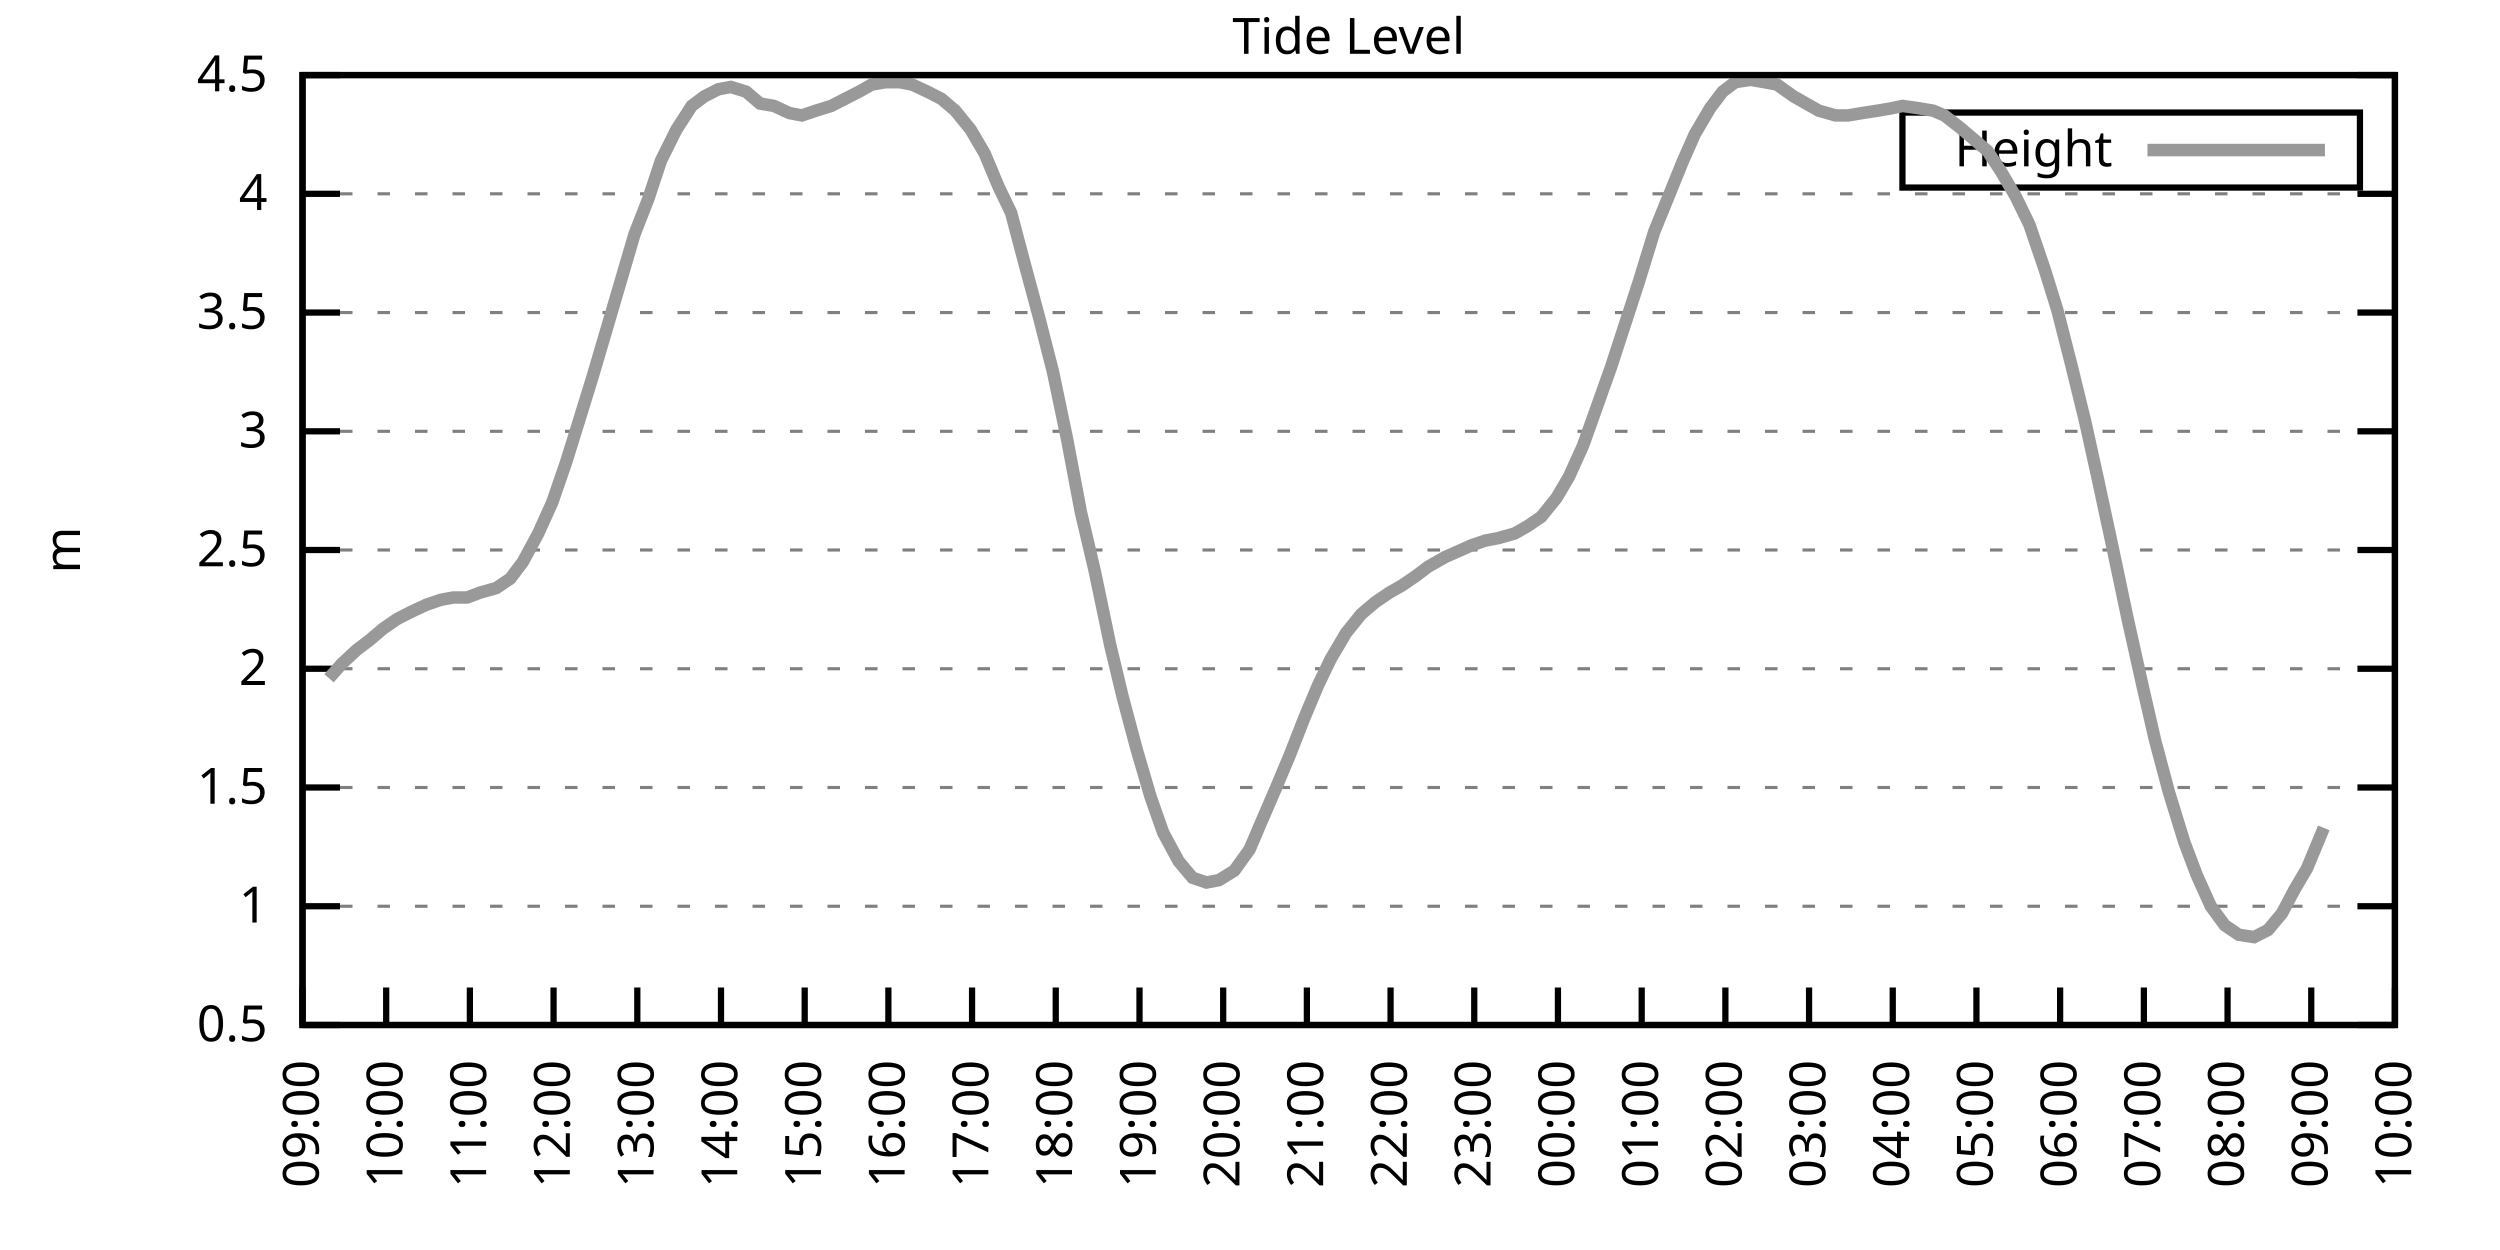
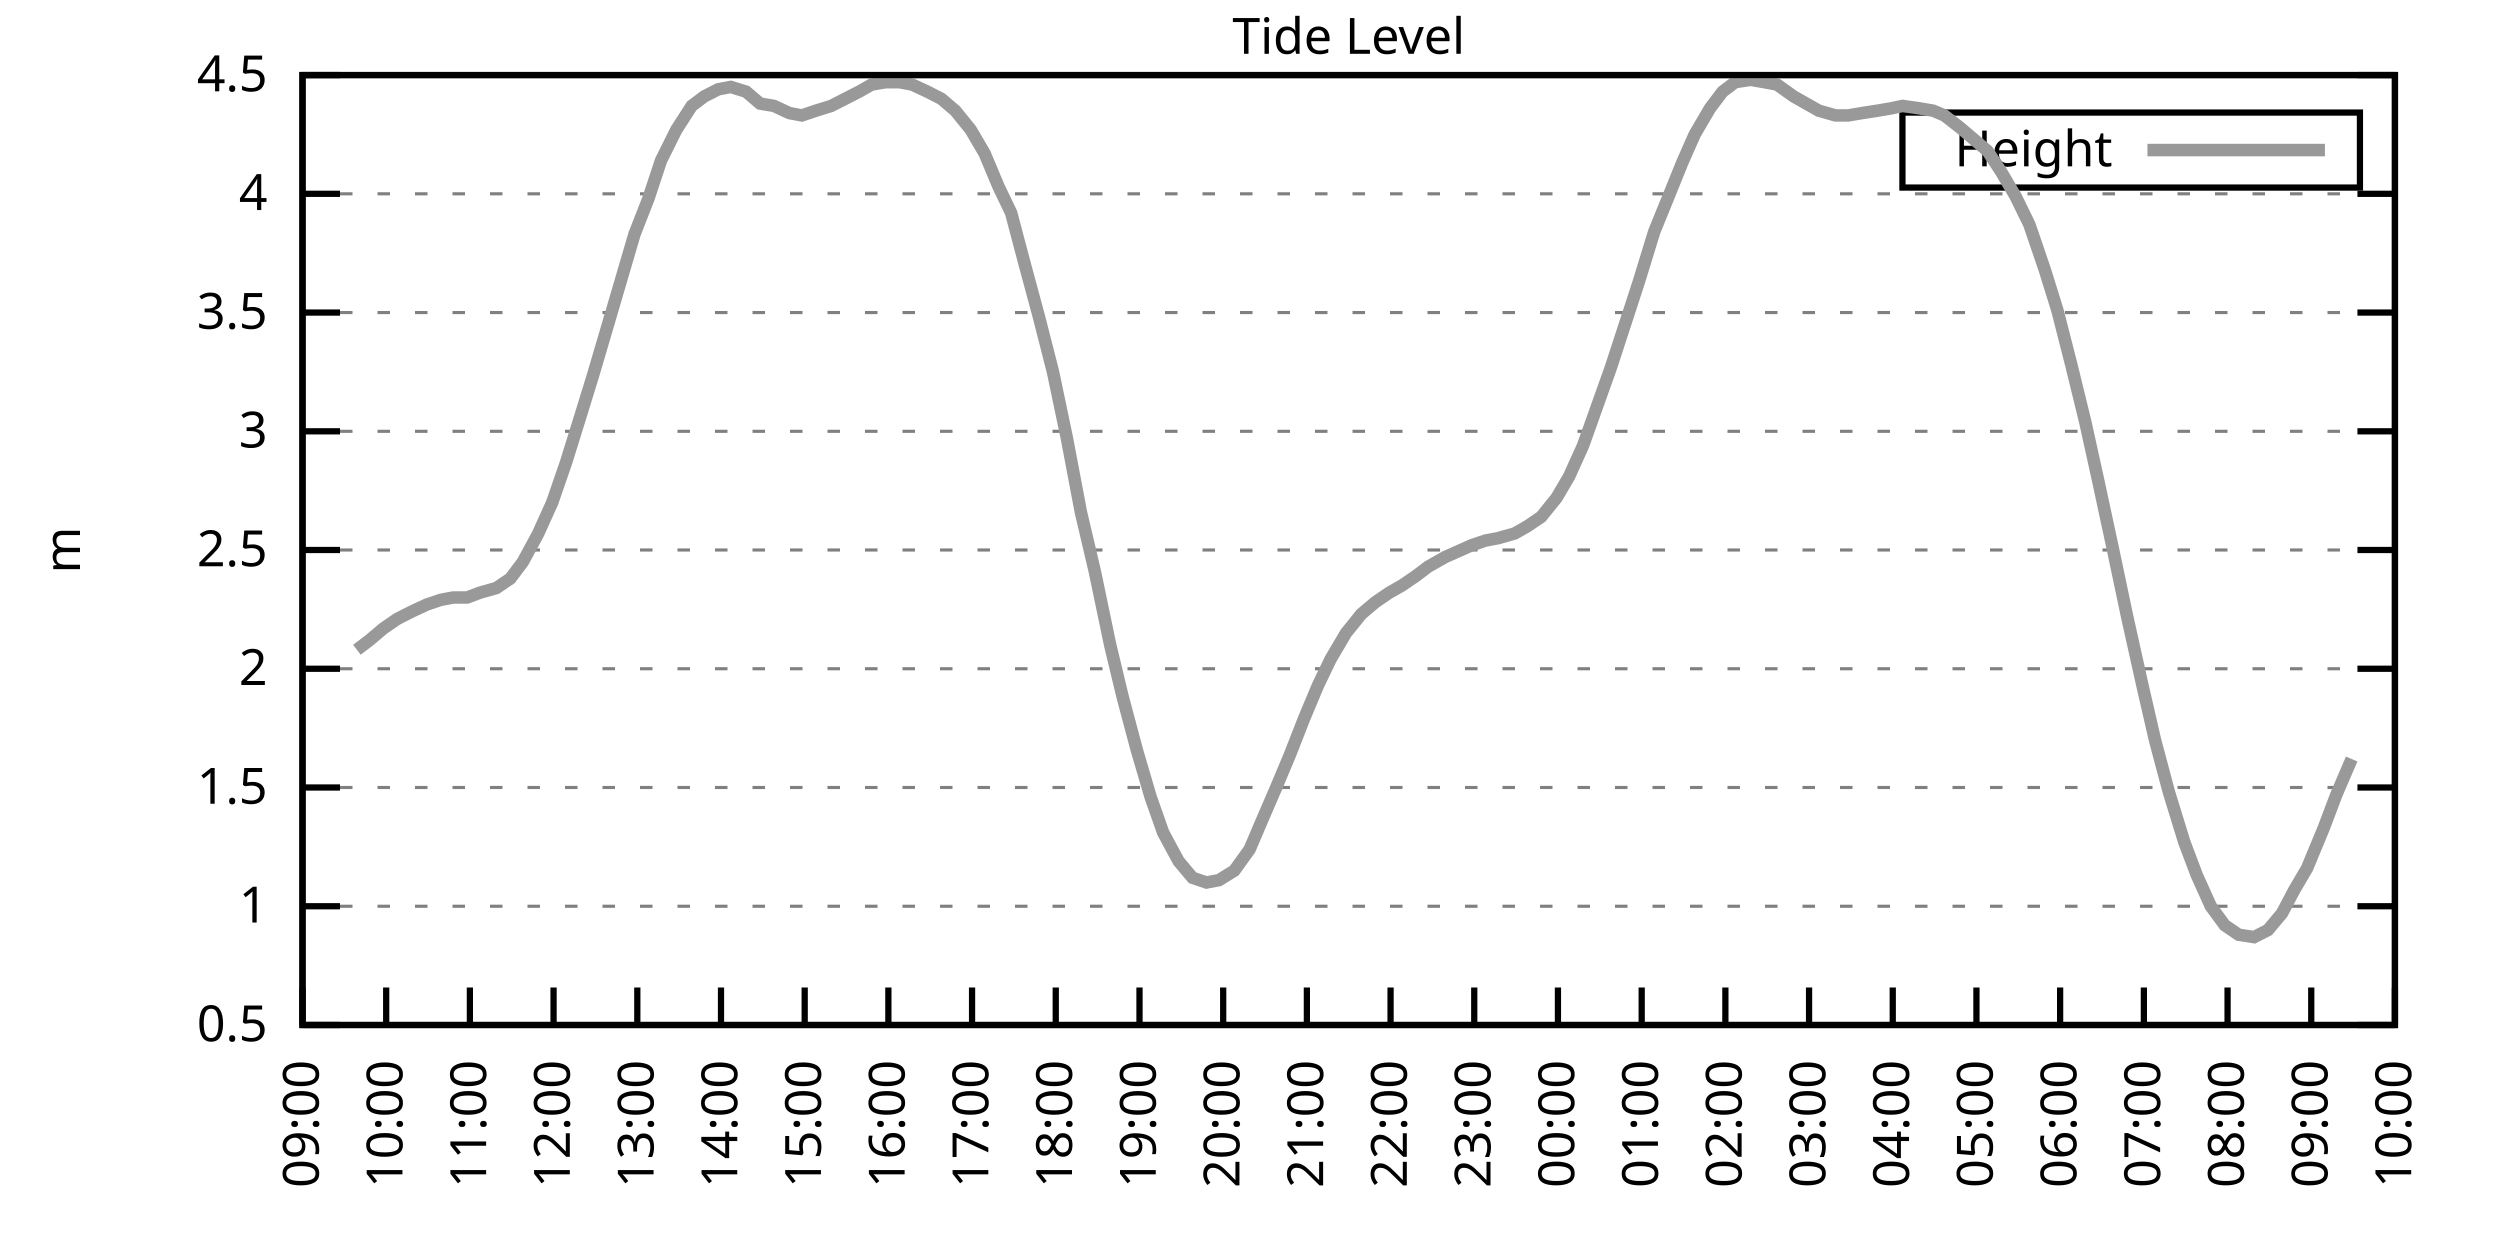
<svg xmlns="http://www.w3.org/2000/svg" xmlns:xlink="http://www.w3.org/1999/xlink" width="400" height="200" viewBox="0 0 400 200">
  <g id="gnuplot_canvas">
    <rect x="0" y="0" width="400" height="200" fill="none" />
    <defs>
      <circle id="gpDot" r="0.5" stroke-width="0.5" stroke="currentColor" />
      <path id="gpPt0" stroke-width="0.333" stroke="currentColor" d="M-1,0 h2 M0,-1 v2" />
      <path id="gpPt1" stroke-width="0.333" stroke="currentColor" d="M-1,-1 L1,1 M1,-1 L-1,1" />
      <path id="gpPt2" stroke-width="0.333" stroke="currentColor" d="M-1,0 L1,0 M0,-1 L0,1 M-1,-1 L1,1 M-1,1 L1,-1" />
      <rect id="gpPt3" stroke-width="0.333" stroke="currentColor" x="-1" y="-1" width="2" height="2" />
      <rect id="gpPt4" stroke-width="0.333" stroke="currentColor" fill="currentColor" x="-1" y="-1" width="2" height="2" />
      <circle id="gpPt5" stroke-width="0.333" stroke="currentColor" cx="0" cy="0" r="1" />
      <use xlink:href="#gpPt5" id="gpPt6" fill="currentColor" stroke="none" />
      <path id="gpPt7" stroke-width="0.333" stroke="currentColor" d="M0,-1.33 L-1.33,0.67 L1.33,0.67 z" />
      <use xlink:href="#gpPt7" id="gpPt8" fill="currentColor" stroke="none" />
      <use xlink:href="#gpPt7" id="gpPt9" stroke="currentColor" transform="rotate(180)" />
      <use xlink:href="#gpPt9" id="gpPt10" fill="currentColor" stroke="none" />
      <use xlink:href="#gpPt3" id="gpPt11" stroke="currentColor" transform="rotate(45)" />
      <use xlink:href="#gpPt11" id="gpPt12" fill="currentColor" stroke="none" />
      <path id="gpPt13" stroke-width="0.333" stroke="currentColor" d="M0,1.330 L1.265,0.411 L0.782,-1.067 L-0.782,-1.076 L-1.265,0.411 z" />
      <use xlink:href="#gpPt13" id="gpPt14" fill="currentColor" stroke="none" />
      <filter id="textbox" filterUnits="objectBoundingBox" x="0" y="0" height="1" width="1">
        <feFlood flood-color="white" flood-opacity="1" result="bgnd" />
        <feComposite in="SourceGraphic" in2="bgnd" operator="atop" />
      </filter>
      <filter id="greybox" filterUnits="objectBoundingBox" x="0" y="0" height="1" width="1">
        <feFlood flood-color="lightgrey" flood-opacity="1" result="grey" />
        <feComposite in="SourceGraphic" in2="grey" operator="atop" />
      </filter>
    </defs>
    <g fill="none" color="white" stroke="currentColor" stroke-width="1.00" stroke-linecap="butt" stroke-linejoin="miter">
</g>
    <g fill="none" color="black" stroke="currentColor" stroke-width="1.00" stroke-linecap="butt" stroke-linejoin="miter">
      <g stroke="none" shape-rendering="crispEdges">
        <polygon fill="rgb(255, 255, 255)" points="48.40,164.00 383.18,164.00 383.18,12.02 48.40,12.02 " />
      </g>
    </g>
    <g fill="none" color="black" stroke="currentColor" stroke-width="1.00" stroke-linecap="butt" stroke-linejoin="miter">
</g>
    <g fill="none" color="black" stroke="black" stroke-width="0.50" stroke-linecap="butt" stroke-linejoin="miter">
</g>
    <g fill="none" color="gray" stroke="currentColor" stroke-width="0.50" stroke-linecap="butt" stroke-linejoin="miter">
      <path stroke="gray" stroke-dasharray="2,4" class="gridline" d="M48.40,164.00 L383.19,164.00  " />
    </g>
    <g fill="none" color="gray" stroke="gray" stroke-width="1.00" stroke-linecap="butt" stroke-linejoin="miter">
</g>
    <g fill="none" color="black" stroke="currentColor" stroke-width="1.00" stroke-linecap="butt" stroke-linejoin="miter">
      <path stroke="black" d="M48.40,164.00 L54.40,164.00 M383.19,164.00 L377.19,164.00  " />
      <g transform="translate(42.80,166.60)" stroke="none" fill="black" font-family="Sans" font-size="8.00" text-anchor="end">
        <text>
          <tspan font-family="Sans"> 0.5</tspan>
        </text>
      </g>
    </g>
    <g fill="none" color="black" stroke="currentColor" stroke-width="1.00" stroke-linecap="butt" stroke-linejoin="miter">
</g>
    <g fill="none" color="black" stroke="black" stroke-width="0.50" stroke-linecap="butt" stroke-linejoin="miter">
</g>
    <g fill="none" color="gray" stroke="currentColor" stroke-width="0.50" stroke-linecap="butt" stroke-linejoin="miter">
      <path stroke="gray" stroke-dasharray="2,4" class="gridline" d="M48.40,145.00 L383.19,145.00  " />
    </g>
    <g fill="none" color="gray" stroke="gray" stroke-width="1.00" stroke-linecap="butt" stroke-linejoin="miter">
</g>
    <g fill="none" color="black" stroke="currentColor" stroke-width="1.00" stroke-linecap="butt" stroke-linejoin="miter">
      <path stroke="black" d="M48.40,145.00 L54.40,145.00 M383.19,145.00 L377.19,145.00  " />
      <g transform="translate(42.80,147.60)" stroke="none" fill="black" font-family="Sans" font-size="8.00" text-anchor="end">
        <text>
          <tspan font-family="Sans"> 1</tspan>
        </text>
      </g>
    </g>
    <g fill="none" color="black" stroke="currentColor" stroke-width="1.00" stroke-linecap="butt" stroke-linejoin="miter">
</g>
    <g fill="none" color="black" stroke="black" stroke-width="0.50" stroke-linecap="butt" stroke-linejoin="miter">
</g>
    <g fill="none" color="gray" stroke="currentColor" stroke-width="0.50" stroke-linecap="butt" stroke-linejoin="miter">
      <path stroke="gray" stroke-dasharray="2,4" class="gridline" d="M48.40,126.00 L383.19,126.00  " />
    </g>
    <g fill="none" color="gray" stroke="gray" stroke-width="1.00" stroke-linecap="butt" stroke-linejoin="miter">
</g>
    <g fill="none" color="black" stroke="currentColor" stroke-width="1.00" stroke-linecap="butt" stroke-linejoin="miter">
      <path stroke="black" d="M48.40,126.00 L54.40,126.00 M383.19,126.00 L377.19,126.00  " />
      <g transform="translate(42.80,128.60)" stroke="none" fill="black" font-family="Sans" font-size="8.00" text-anchor="end">
        <text>
          <tspan font-family="Sans"> 1.5</tspan>
        </text>
      </g>
    </g>
    <g fill="none" color="black" stroke="currentColor" stroke-width="1.00" stroke-linecap="butt" stroke-linejoin="miter">
</g>
    <g fill="none" color="black" stroke="black" stroke-width="0.50" stroke-linecap="butt" stroke-linejoin="miter">
</g>
    <g fill="none" color="gray" stroke="currentColor" stroke-width="0.50" stroke-linecap="butt" stroke-linejoin="miter">
      <path stroke="gray" stroke-dasharray="2,4" class="gridline" d="M48.40,107.00 L383.19,107.00  " />
    </g>
    <g fill="none" color="gray" stroke="gray" stroke-width="1.00" stroke-linecap="butt" stroke-linejoin="miter">
</g>
    <g fill="none" color="black" stroke="currentColor" stroke-width="1.00" stroke-linecap="butt" stroke-linejoin="miter">
      <path stroke="black" d="M48.40,107.00 L54.40,107.00 M383.19,107.00 L377.19,107.00  " />
      <g transform="translate(42.80,109.60)" stroke="none" fill="black" font-family="Sans" font-size="8.00" text-anchor="end">
        <text>
          <tspan font-family="Sans"> 2</tspan>
        </text>
      </g>
    </g>
    <g fill="none" color="black" stroke="currentColor" stroke-width="1.00" stroke-linecap="butt" stroke-linejoin="miter">
</g>
    <g fill="none" color="black" stroke="black" stroke-width="0.50" stroke-linecap="butt" stroke-linejoin="miter">
</g>
    <g fill="none" color="gray" stroke="currentColor" stroke-width="0.50" stroke-linecap="butt" stroke-linejoin="miter">
      <path stroke="gray" stroke-dasharray="2,4" class="gridline" d="M48.40,88.00 L383.19,88.00  " />
    </g>
    <g fill="none" color="gray" stroke="gray" stroke-width="1.00" stroke-linecap="butt" stroke-linejoin="miter">
</g>
    <g fill="none" color="black" stroke="currentColor" stroke-width="1.00" stroke-linecap="butt" stroke-linejoin="miter">
      <path stroke="black" d="M48.40,88.00 L54.40,88.00 M383.19,88.00 L377.19,88.00  " />
      <g transform="translate(42.80,90.60)" stroke="none" fill="black" font-family="Sans" font-size="8.00" text-anchor="end">
        <text>
          <tspan font-family="Sans"> 2.5</tspan>
        </text>
      </g>
    </g>
    <g fill="none" color="black" stroke="currentColor" stroke-width="1.00" stroke-linecap="butt" stroke-linejoin="miter">
</g>
    <g fill="none" color="black" stroke="black" stroke-width="0.50" stroke-linecap="butt" stroke-linejoin="miter">
</g>
    <g fill="none" color="gray" stroke="currentColor" stroke-width="0.50" stroke-linecap="butt" stroke-linejoin="miter">
      <path stroke="gray" stroke-dasharray="2,4" class="gridline" d="M48.40,69.01 L383.19,69.01  " />
    </g>
    <g fill="none" color="gray" stroke="gray" stroke-width="1.00" stroke-linecap="butt" stroke-linejoin="miter">
</g>
    <g fill="none" color="black" stroke="currentColor" stroke-width="1.00" stroke-linecap="butt" stroke-linejoin="miter">
      <path stroke="black" d="M48.40,69.01 L54.40,69.01 M383.19,69.01 L377.19,69.01  " />
      <g transform="translate(42.80,71.61)" stroke="none" fill="black" font-family="Sans" font-size="8.00" text-anchor="end">
        <text>
          <tspan font-family="Sans"> 3</tspan>
        </text>
      </g>
    </g>
    <g fill="none" color="black" stroke="currentColor" stroke-width="1.00" stroke-linecap="butt" stroke-linejoin="miter">
</g>
    <g fill="none" color="black" stroke="black" stroke-width="0.50" stroke-linecap="butt" stroke-linejoin="miter">
</g>
    <g fill="none" color="gray" stroke="currentColor" stroke-width="0.50" stroke-linecap="butt" stroke-linejoin="miter">
      <path stroke="gray" stroke-dasharray="2,4" class="gridline" d="M48.40,50.01 L383.19,50.01  " />
    </g>
    <g fill="none" color="gray" stroke="gray" stroke-width="1.00" stroke-linecap="butt" stroke-linejoin="miter">
</g>
    <g fill="none" color="black" stroke="currentColor" stroke-width="1.00" stroke-linecap="butt" stroke-linejoin="miter">
      <path stroke="black" d="M48.40,50.01 L54.40,50.01 M383.19,50.01 L377.19,50.01  " />
      <g transform="translate(42.80,52.61)" stroke="none" fill="black" font-family="Sans" font-size="8.00" text-anchor="end">
        <text>
          <tspan font-family="Sans"> 3.5</tspan>
        </text>
      </g>
    </g>
    <g fill="none" color="black" stroke="currentColor" stroke-width="1.00" stroke-linecap="butt" stroke-linejoin="miter">
</g>
    <g fill="none" color="black" stroke="black" stroke-width="0.50" stroke-linecap="butt" stroke-linejoin="miter">
</g>
    <g fill="none" color="gray" stroke="currentColor" stroke-width="0.50" stroke-linecap="butt" stroke-linejoin="miter">
      <path stroke="gray" stroke-dasharray="2,4" class="gridline" d="M48.40,31.01 L383.19,31.01  " />
    </g>
    <g fill="none" color="gray" stroke="gray" stroke-width="1.00" stroke-linecap="butt" stroke-linejoin="miter">
</g>
    <g fill="none" color="black" stroke="currentColor" stroke-width="1.00" stroke-linecap="butt" stroke-linejoin="miter">
      <path stroke="black" d="M48.40,31.01 L54.40,31.01 M383.19,31.01 L377.19,31.01  " />
      <g transform="translate(42.80,33.61)" stroke="none" fill="black" font-family="Sans" font-size="8.00" text-anchor="end">
        <text>
          <tspan font-family="Sans"> 4</tspan>
        </text>
      </g>
    </g>
    <g fill="none" color="black" stroke="currentColor" stroke-width="1.00" stroke-linecap="butt" stroke-linejoin="miter">
</g>
    <g fill="none" color="black" stroke="black" stroke-width="0.50" stroke-linecap="butt" stroke-linejoin="miter">
</g>
    <g fill="none" color="gray" stroke="currentColor" stroke-width="0.50" stroke-linecap="butt" stroke-linejoin="miter">
      <path stroke="gray" stroke-dasharray="2,4" class="gridline" d="M48.40,12.01 L383.19,12.01  " />
    </g>
    <g fill="none" color="gray" stroke="gray" stroke-width="1.00" stroke-linecap="butt" stroke-linejoin="miter">
</g>
    <g fill="none" color="black" stroke="currentColor" stroke-width="1.00" stroke-linecap="butt" stroke-linejoin="miter">
      <path stroke="black" d="M48.40,12.01 L54.40,12.01 M383.19,12.01 L377.19,12.01  " />
      <g transform="translate(42.80,14.61)" stroke="none" fill="black" font-family="Sans" font-size="8.00" text-anchor="end">
        <text>
          <tspan font-family="Sans"> 4.5</tspan>
        </text>
      </g>
    </g>
    <g fill="none" color="black" stroke="currentColor" stroke-width="1.00" stroke-linecap="butt" stroke-linejoin="miter">
      <path stroke="black" d="M48.40,164.00 L48.40,158.00  " />
      <g transform="translate(51.00,169.60) rotate(270.00)" stroke="none" fill="black" font-family="Sans" font-size="8.00" text-anchor="end">
        <text>
          <tspan font-family="Sans">09:00</tspan>
        </text>
      </g>
    </g>
    <g fill="none" color="black" stroke="currentColor" stroke-width="1.00" stroke-linecap="butt" stroke-linejoin="miter">
      <path stroke="black" d="M61.79,164.00 L61.79,158.00  " />
      <g transform="translate(64.39,169.60) rotate(270.00)" stroke="none" fill="black" font-family="Sans" font-size="8.00" text-anchor="end">
        <text>
          <tspan font-family="Sans">10:00</tspan>
        </text>
      </g>
    </g>
    <g fill="none" color="black" stroke="currentColor" stroke-width="1.00" stroke-linecap="butt" stroke-linejoin="miter">
      <path stroke="black" d="M75.18,164.00 L75.18,158.00  " />
      <g transform="translate(77.78,169.60) rotate(270.00)" stroke="none" fill="black" font-family="Sans" font-size="8.00" text-anchor="end">
        <text>
          <tspan font-family="Sans">11:00</tspan>
        </text>
      </g>
    </g>
    <g fill="none" color="black" stroke="currentColor" stroke-width="1.00" stroke-linecap="butt" stroke-linejoin="miter">
      <path stroke="black" d="M88.57,164.00 L88.57,158.00  " />
      <g transform="translate(91.17,169.60) rotate(270.00)" stroke="none" fill="black" font-family="Sans" font-size="8.00" text-anchor="end">
        <text>
          <tspan font-family="Sans">12:00</tspan>
        </text>
      </g>
    </g>
    <g fill="none" color="black" stroke="currentColor" stroke-width="1.00" stroke-linecap="butt" stroke-linejoin="miter">
      <path stroke="black" d="M101.97,164.00 L101.97,158.00  " />
      <g transform="translate(104.57,169.60) rotate(270.00)" stroke="none" fill="black" font-family="Sans" font-size="8.00" text-anchor="end">
        <text>
          <tspan font-family="Sans">13:00</tspan>
        </text>
      </g>
    </g>
    <g fill="none" color="black" stroke="currentColor" stroke-width="1.00" stroke-linecap="butt" stroke-linejoin="miter">
      <path stroke="black" d="M115.36,164.00 L115.36,158.00  " />
      <g transform="translate(117.96,169.60) rotate(270.00)" stroke="none" fill="black" font-family="Sans" font-size="8.00" text-anchor="end">
        <text>
          <tspan font-family="Sans">14:00</tspan>
        </text>
      </g>
    </g>
    <g fill="none" color="black" stroke="currentColor" stroke-width="1.00" stroke-linecap="butt" stroke-linejoin="miter">
      <path stroke="black" d="M128.75,164.00 L128.75,158.00  " />
      <g transform="translate(131.35,169.60) rotate(270.00)" stroke="none" fill="black" font-family="Sans" font-size="8.00" text-anchor="end">
        <text>
          <tspan font-family="Sans">15:00</tspan>
        </text>
      </g>
    </g>
    <g fill="none" color="black" stroke="currentColor" stroke-width="1.00" stroke-linecap="butt" stroke-linejoin="miter">
      <path stroke="black" d="M142.14,164.00 L142.14,158.00  " />
      <g transform="translate(144.74,169.60) rotate(270.00)" stroke="none" fill="black" font-family="Sans" font-size="8.00" text-anchor="end">
        <text>
          <tspan font-family="Sans">16:00</tspan>
        </text>
      </g>
    </g>
    <g fill="none" color="black" stroke="currentColor" stroke-width="1.00" stroke-linecap="butt" stroke-linejoin="miter">
      <path stroke="black" d="M155.53,164.00 L155.53,158.00  " />
      <g transform="translate(158.13,169.60) rotate(270.00)" stroke="none" fill="black" font-family="Sans" font-size="8.00" text-anchor="end">
        <text>
          <tspan font-family="Sans">17:00</tspan>
        </text>
      </g>
    </g>
    <g fill="none" color="black" stroke="currentColor" stroke-width="1.00" stroke-linecap="butt" stroke-linejoin="miter">
      <path stroke="black" d="M168.92,164.00 L168.92,158.00  " />
      <g transform="translate(171.52,169.60) rotate(270.00)" stroke="none" fill="black" font-family="Sans" font-size="8.00" text-anchor="end">
        <text>
          <tspan font-family="Sans">18:00</tspan>
        </text>
      </g>
    </g>
    <g fill="none" color="black" stroke="currentColor" stroke-width="1.00" stroke-linecap="butt" stroke-linejoin="miter">
      <path stroke="black" d="M182.32,164.00 L182.32,158.00  " />
      <g transform="translate(184.92,169.60) rotate(270.00)" stroke="none" fill="black" font-family="Sans" font-size="8.00" text-anchor="end">
        <text>
          <tspan font-family="Sans">19:00</tspan>
        </text>
      </g>
    </g>
    <g fill="none" color="black" stroke="currentColor" stroke-width="1.00" stroke-linecap="butt" stroke-linejoin="miter">
      <path stroke="black" d="M195.71,164.00 L195.71,158.00  " />
      <g transform="translate(198.31,169.60) rotate(270.00)" stroke="none" fill="black" font-family="Sans" font-size="8.00" text-anchor="end">
        <text>
          <tspan font-family="Sans">20:00</tspan>
        </text>
      </g>
    </g>
    <g fill="none" color="black" stroke="currentColor" stroke-width="1.00" stroke-linecap="butt" stroke-linejoin="miter">
      <path stroke="black" d="M209.10,164.00 L209.10,158.00  " />
      <g transform="translate(211.70,169.60) rotate(270.00)" stroke="none" fill="black" font-family="Sans" font-size="8.00" text-anchor="end">
        <text>
          <tspan font-family="Sans">21:00</tspan>
        </text>
      </g>
    </g>
    <g fill="none" color="black" stroke="currentColor" stroke-width="1.00" stroke-linecap="butt" stroke-linejoin="miter">
      <path stroke="black" d="M222.49,164.00 L222.49,158.00  " />
      <g transform="translate(225.09,169.60) rotate(270.00)" stroke="none" fill="black" font-family="Sans" font-size="8.00" text-anchor="end">
        <text>
          <tspan font-family="Sans">22:00</tspan>
        </text>
      </g>
    </g>
    <g fill="none" color="black" stroke="currentColor" stroke-width="1.00" stroke-linecap="butt" stroke-linejoin="miter">
      <path stroke="black" d="M235.88,164.00 L235.88,158.00  " />
      <g transform="translate(238.48,169.60) rotate(270.00)" stroke="none" fill="black" font-family="Sans" font-size="8.00" text-anchor="end">
        <text>
          <tspan font-family="Sans">23:00</tspan>
        </text>
      </g>
    </g>
    <g fill="none" color="black" stroke="currentColor" stroke-width="1.00" stroke-linecap="butt" stroke-linejoin="miter">
      <path stroke="black" d="M249.27,164.00 L249.27,158.00  " />
      <g transform="translate(251.87,169.60) rotate(270.00)" stroke="none" fill="black" font-family="Sans" font-size="8.00" text-anchor="end">
        <text>
          <tspan font-family="Sans">00:00</tspan>
        </text>
      </g>
    </g>
    <g fill="none" color="black" stroke="currentColor" stroke-width="1.00" stroke-linecap="butt" stroke-linejoin="miter">
      <path stroke="black" d="M262.67,164.00 L262.67,158.00  " />
      <g transform="translate(265.27,169.60) rotate(270.00)" stroke="none" fill="black" font-family="Sans" font-size="8.00" text-anchor="end">
        <text>
          <tspan font-family="Sans">01:00</tspan>
        </text>
      </g>
    </g>
    <g fill="none" color="black" stroke="currentColor" stroke-width="1.00" stroke-linecap="butt" stroke-linejoin="miter">
      <path stroke="black" d="M276.06,164.00 L276.06,158.00  " />
      <g transform="translate(278.66,169.60) rotate(270.00)" stroke="none" fill="black" font-family="Sans" font-size="8.00" text-anchor="end">
        <text>
          <tspan font-family="Sans">02:00</tspan>
        </text>
      </g>
    </g>
    <g fill="none" color="black" stroke="currentColor" stroke-width="1.00" stroke-linecap="butt" stroke-linejoin="miter">
      <path stroke="black" d="M289.45,164.00 L289.45,158.00  " />
      <g transform="translate(292.05,169.60) rotate(270.00)" stroke="none" fill="black" font-family="Sans" font-size="8.00" text-anchor="end">
        <text>
          <tspan font-family="Sans">03:00</tspan>
        </text>
      </g>
    </g>
    <g fill="none" color="black" stroke="currentColor" stroke-width="1.00" stroke-linecap="butt" stroke-linejoin="miter">
      <path stroke="black" d="M302.84,164.00 L302.84,158.00  " />
      <g transform="translate(305.44,169.60) rotate(270.00)" stroke="none" fill="black" font-family="Sans" font-size="8.00" text-anchor="end">
        <text>
          <tspan font-family="Sans">04:00</tspan>
        </text>
      </g>
    </g>
    <g fill="none" color="black" stroke="currentColor" stroke-width="1.00" stroke-linecap="butt" stroke-linejoin="miter">
      <path stroke="black" d="M316.23,164.00 L316.23,158.00  " />
      <g transform="translate(318.83,169.60) rotate(270.00)" stroke="none" fill="black" font-family="Sans" font-size="8.00" text-anchor="end">
        <text>
          <tspan font-family="Sans">05:00</tspan>
        </text>
      </g>
    </g>
    <g fill="none" color="black" stroke="currentColor" stroke-width="1.00" stroke-linecap="butt" stroke-linejoin="miter">
      <path stroke="black" d="M329.62,164.00 L329.62,158.00  " />
      <g transform="translate(332.22,169.60) rotate(270.00)" stroke="none" fill="black" font-family="Sans" font-size="8.00" text-anchor="end">
        <text>
          <tspan font-family="Sans">06:00</tspan>
        </text>
      </g>
    </g>
    <g fill="none" color="black" stroke="currentColor" stroke-width="1.00" stroke-linecap="butt" stroke-linejoin="miter">
      <path stroke="black" d="M343.02,164.00 L343.02,158.00  " />
      <g transform="translate(345.62,169.60) rotate(270.00)" stroke="none" fill="black" font-family="Sans" font-size="8.00" text-anchor="end">
        <text>
          <tspan font-family="Sans">07:00</tspan>
        </text>
      </g>
    </g>
    <g fill="none" color="black" stroke="currentColor" stroke-width="1.00" stroke-linecap="butt" stroke-linejoin="miter">
      <path stroke="black" d="M356.41,164.00 L356.41,158.00  " />
      <g transform="translate(359.01,169.60) rotate(270.00)" stroke="none" fill="black" font-family="Sans" font-size="8.00" text-anchor="end">
        <text>
          <tspan font-family="Sans">08:00</tspan>
        </text>
      </g>
    </g>
    <g fill="none" color="black" stroke="currentColor" stroke-width="1.00" stroke-linecap="butt" stroke-linejoin="miter">
      <path stroke="black" d="M369.80,164.00 L369.80,158.00  " />
      <g transform="translate(372.40,169.60) rotate(270.00)" stroke="none" fill="black" font-family="Sans" font-size="8.00" text-anchor="end">
        <text>
          <tspan font-family="Sans">09:00</tspan>
        </text>
      </g>
    </g>
    <g fill="none" color="black" stroke="currentColor" stroke-width="1.00" stroke-linecap="butt" stroke-linejoin="miter">
      <path stroke="black" d="M383.19,164.00 L383.19,158.00  " />
      <g transform="translate(385.79,169.60) rotate(270.00)" stroke="none" fill="black" font-family="Sans" font-size="8.00" text-anchor="end">
        <text>
          <tspan font-family="Sans">10:00</tspan>
        </text>
      </g>
    </g>
    <g fill="none" color="black" stroke="currentColor" stroke-width="1.00" stroke-linecap="butt" stroke-linejoin="miter">
</g>
    <g fill="none" color="black" stroke="currentColor" stroke-width="1.00" stroke-linecap="butt" stroke-linejoin="miter">
      <path stroke="black" d="M48.40,12.01 L48.40,164.00 L383.19,164.00 L383.19,12.01 L48.40,12.01 Z  " />
    </g>
    <g fill="none" color="black" stroke="currentColor" stroke-width="1.00" stroke-linecap="butt" stroke-linejoin="miter">
</g>
    <g fill="none" color="black" stroke="currentColor" stroke-width="1.00" stroke-linecap="butt" stroke-linejoin="miter">
      <path stroke="black" d="M304.39,30.01 L304.39,18.01 L377.59,18.01 L377.59,30.01 L304.39,30.01 Z  " />
    </g>
    <g id="Tide_level_plot_1">
      <g fill="none" color="white" stroke="black" stroke-width="2.00" stroke-linecap="butt" stroke-linejoin="miter">
</g>
      <g fill="none" color="black" stroke="currentColor" stroke-width="2.00" stroke-linecap="butt" stroke-linejoin="miter">
        <g transform="translate(337.99,26.61)" stroke="none" fill="black" font-family="Sans" font-size="8.00" text-anchor="end">
          <text>
            <tspan font-family="Sans">Height</tspan>
          </text>
        </g>
      </g>
      <g fill="none" color="black" stroke="currentColor" stroke-width="2.00" stroke-linecap="butt" stroke-linejoin="miter">
-         <path stroke="rgb(153, 153, 153)" d="M343.59,24.01 L371.99,24.01 M52.64,108.52 L54.65,106.24 L57.10,103.96 L59.11,102.44 L61.35,100.54 L63.58,99.02   L65.81,97.88 L68.26,96.74 L70.50,95.98 L72.50,95.60 L74.74,95.60 L76.75,94.84 L79.42,94.08 L81.66,92.56   L83.66,89.90 L86.12,85.35 L88.35,80.41 L90.58,73.95 L92.59,67.49 L94.82,60.27 L97.06,52.67 L99.29,45.07   L101.52,37.47 L103.75,31.77 L105.76,25.69 L108.22,20.75 L110.67,16.95 L112.68,15.43 L114.91,14.29 L116.92,13.91   L119.38,14.67 L121.61,16.57 L123.84,16.95 L126.29,18.09 L128.30,18.47 L130.54,17.71 L132.99,16.95 L135.22,15.81   L137.45,14.67 L139.46,13.53 L141.69,13.15 L143.93,13.15 L145.94,13.53 L148.39,14.67 L150.62,15.81 L152.85,17.71   L155.31,20.75 L157.54,24.55 L159.77,29.87 L161.78,34.05 L163.79,41.65 L166.25,50.77 L168.48,59.51 L170.71,70.15   L172.94,81.93 L175.17,91.42 L177.63,103.20 L179.64,111.56 L181.87,119.92 L184.10,127.52 L186.11,133.22 L188.57,137.78   L190.80,140.44 L193.03,141.20 L195.04,140.82 L197.49,139.30 L199.95,135.88 L201.73,131.70 L204.19,126.00 L206.42,120.68   L208.65,114.98 L210.88,109.66 L212.89,105.48 L215.35,101.30 L217.80,98.26 L220.04,96.36 L222.27,94.84 L224.28,93.70   L226.51,92.18 L228.52,90.66 L231.20,89.14 L235.44,87.25 L237.67,86.49 L239.68,86.11 L242.36,85.35 L244.36,84.21   L246.60,82.69 L249.05,79.65 L251.06,76.23 L253.29,71.29 L257.76,58.75 L259.99,51.91 L262.22,45.07 L264.67,37.09   L266.68,32.15 L269.14,26.07 L271.15,21.51 L273.60,17.33 L275.61,14.67 L277.62,13.15 L280.07,12.77 L282.31,13.15   L284.32,13.53 L286.99,15.43 L289.00,16.57 L291.01,17.71 L293.69,18.47 L295.70,18.47 L297.93,18.09 L300.39,17.71   L302.62,17.33 L304.40,16.95 L307.08,17.33 L309.31,17.71 L311.10,18.47 L313.55,20.37 L315.79,22.27 L318.02,24.17   L320.25,27.59 L322.48,31.39 L324.71,35.95 L327.17,43.17 L329.18,49.63 L331.41,58.37 L333.64,67.49 L335.65,76.61   L338.10,88.00 L340.34,98.64 L342.79,109.66 L344.80,118.40 L347.03,126.76 L349.49,134.74 L351.50,140.06 L353.73,145.00   L355.96,148.04 L358.19,149.56 L360.65,149.94 L362.88,148.80 L365.11,146.14 L367.12,142.34 L369.13,138.92 L371.81,132.46    " />
+         <path stroke="rgb(153, 153, 153)" d="M343.59,24.01 L371.99,24.01 M57.10,103.96 L59.11,102.44 L61.35,100.54 L63.58,99.02 L65.81,97.88 L68.26,96.74   L70.50,95.98 L72.50,95.60 L74.74,95.60 L76.75,94.84 L79.42,94.08 L81.66,92.56 L83.66,89.90 L86.12,85.35   L88.35,80.41 L90.58,73.95 L92.59,67.49 L94.82,60.27 L97.06,52.67 L99.29,45.07 L101.52,37.47 L103.75,31.77   L105.76,25.69 L108.22,20.75 L110.67,16.95 L112.68,15.43 L114.91,14.29 L116.92,13.91 L119.38,14.67 L121.61,16.57   L123.84,16.95 L126.29,18.09 L128.30,18.47 L130.54,17.71 L132.99,16.95 L135.22,15.81 L137.45,14.67 L139.46,13.53   L141.69,13.15 L143.93,13.15 L145.94,13.53 L148.39,14.67 L150.62,15.81 L152.85,17.71 L155.31,20.75 L157.54,24.55   L159.77,29.87 L161.78,34.05 L163.79,41.65 L166.25,50.77 L168.48,59.51 L170.71,70.15 L172.94,81.93 L175.17,91.42   L177.63,103.20 L179.64,111.56 L181.87,119.92 L184.10,127.52 L186.11,133.22 L188.57,137.78 L190.80,140.44 L193.03,141.20   L195.04,140.82 L197.49,139.30 L199.95,135.88 L201.73,131.70 L204.19,126.00 L206.42,120.68 L208.65,114.98 L210.88,109.66   L212.89,105.48 L215.35,101.30 L217.80,98.26 L220.04,96.36 L222.27,94.84 L224.28,93.70 L226.51,92.18 L228.52,90.66   L231.20,89.14 L235.44,87.25 L237.67,86.49 L239.68,86.11 L242.36,85.35 L244.36,84.21 L246.60,82.69 L249.05,79.65   L251.06,76.23 L253.29,71.29 L257.76,58.75 L259.99,51.91 L262.22,45.07 L264.67,37.09 L266.68,32.15 L269.14,26.07   L271.15,21.51 L273.60,17.33 L275.61,14.67 L277.62,13.15 L280.07,12.77 L282.31,13.15 L284.32,13.53 L286.99,15.43   L289.00,16.57 L291.01,17.71 L293.69,18.47 L295.70,18.47 L297.93,18.09 L300.39,17.71 L302.62,17.33 L304.40,16.95   L307.08,17.33 L309.31,17.71 L311.10,18.47 L313.55,20.37 L315.79,22.27 L318.02,24.17 L320.25,27.59 L322.48,31.39   L324.71,35.95 L327.17,43.17 L329.18,49.63 L331.41,58.37 L333.64,67.49 L335.65,76.61 L338.10,88.00 L340.34,98.64   L342.79,109.66 L344.80,118.40 L347.03,126.76 L349.49,134.74 L351.50,140.06 L353.73,145.00 L355.96,148.04 L358.19,149.56   L360.65,149.94 L362.88,148.80 L365.11,146.14 L367.12,142.34 L369.13,138.92 L371.81,132.46 L373.82,127.14 L376.27,121.44    " />
      </g>
    </g>
    <g fill="none" color="black" stroke="currentColor" stroke-width="2.00" stroke-linecap="butt" stroke-linejoin="miter">
</g>
    <g fill="none" color="black" stroke="black" stroke-width="1.00" stroke-linecap="butt" stroke-linejoin="miter">
</g>
    <g fill="none" color="black" stroke="currentColor" stroke-width="1.00" stroke-linecap="butt" stroke-linejoin="miter">
      <path stroke="black" d="M48.40,12.01 L48.40,164.00 L383.19,164.00 L383.19,12.01 L48.40,12.01 Z  " />
      <g transform="translate(12.80,88.01) rotate(270.00)" stroke="none" fill="black" font-family="Sans" font-size="8.00" text-anchor="middle">
        <text>
          <tspan font-family="Sans">m</tspan>
        </text>
      </g>
    </g>
    <g fill="none" color="black" stroke="currentColor" stroke-width="1.00" stroke-linecap="butt" stroke-linejoin="miter">
</g>
    <g fill="none" color="black" stroke="currentColor" stroke-width="1.00" stroke-linecap="butt" stroke-linejoin="miter">
      <g transform="translate(215.79,8.61)" stroke="none" fill="black" font-family="Sans" font-size="8.00" text-anchor="middle">
        <text>
          <tspan font-family="Sans">Tide Level</tspan>
        </text>
      </g>
    </g>
    <g fill="none" color="black" stroke="currentColor" stroke-width="1.00" stroke-linecap="butt" stroke-linejoin="miter">
</g>
  </g>
</svg>
